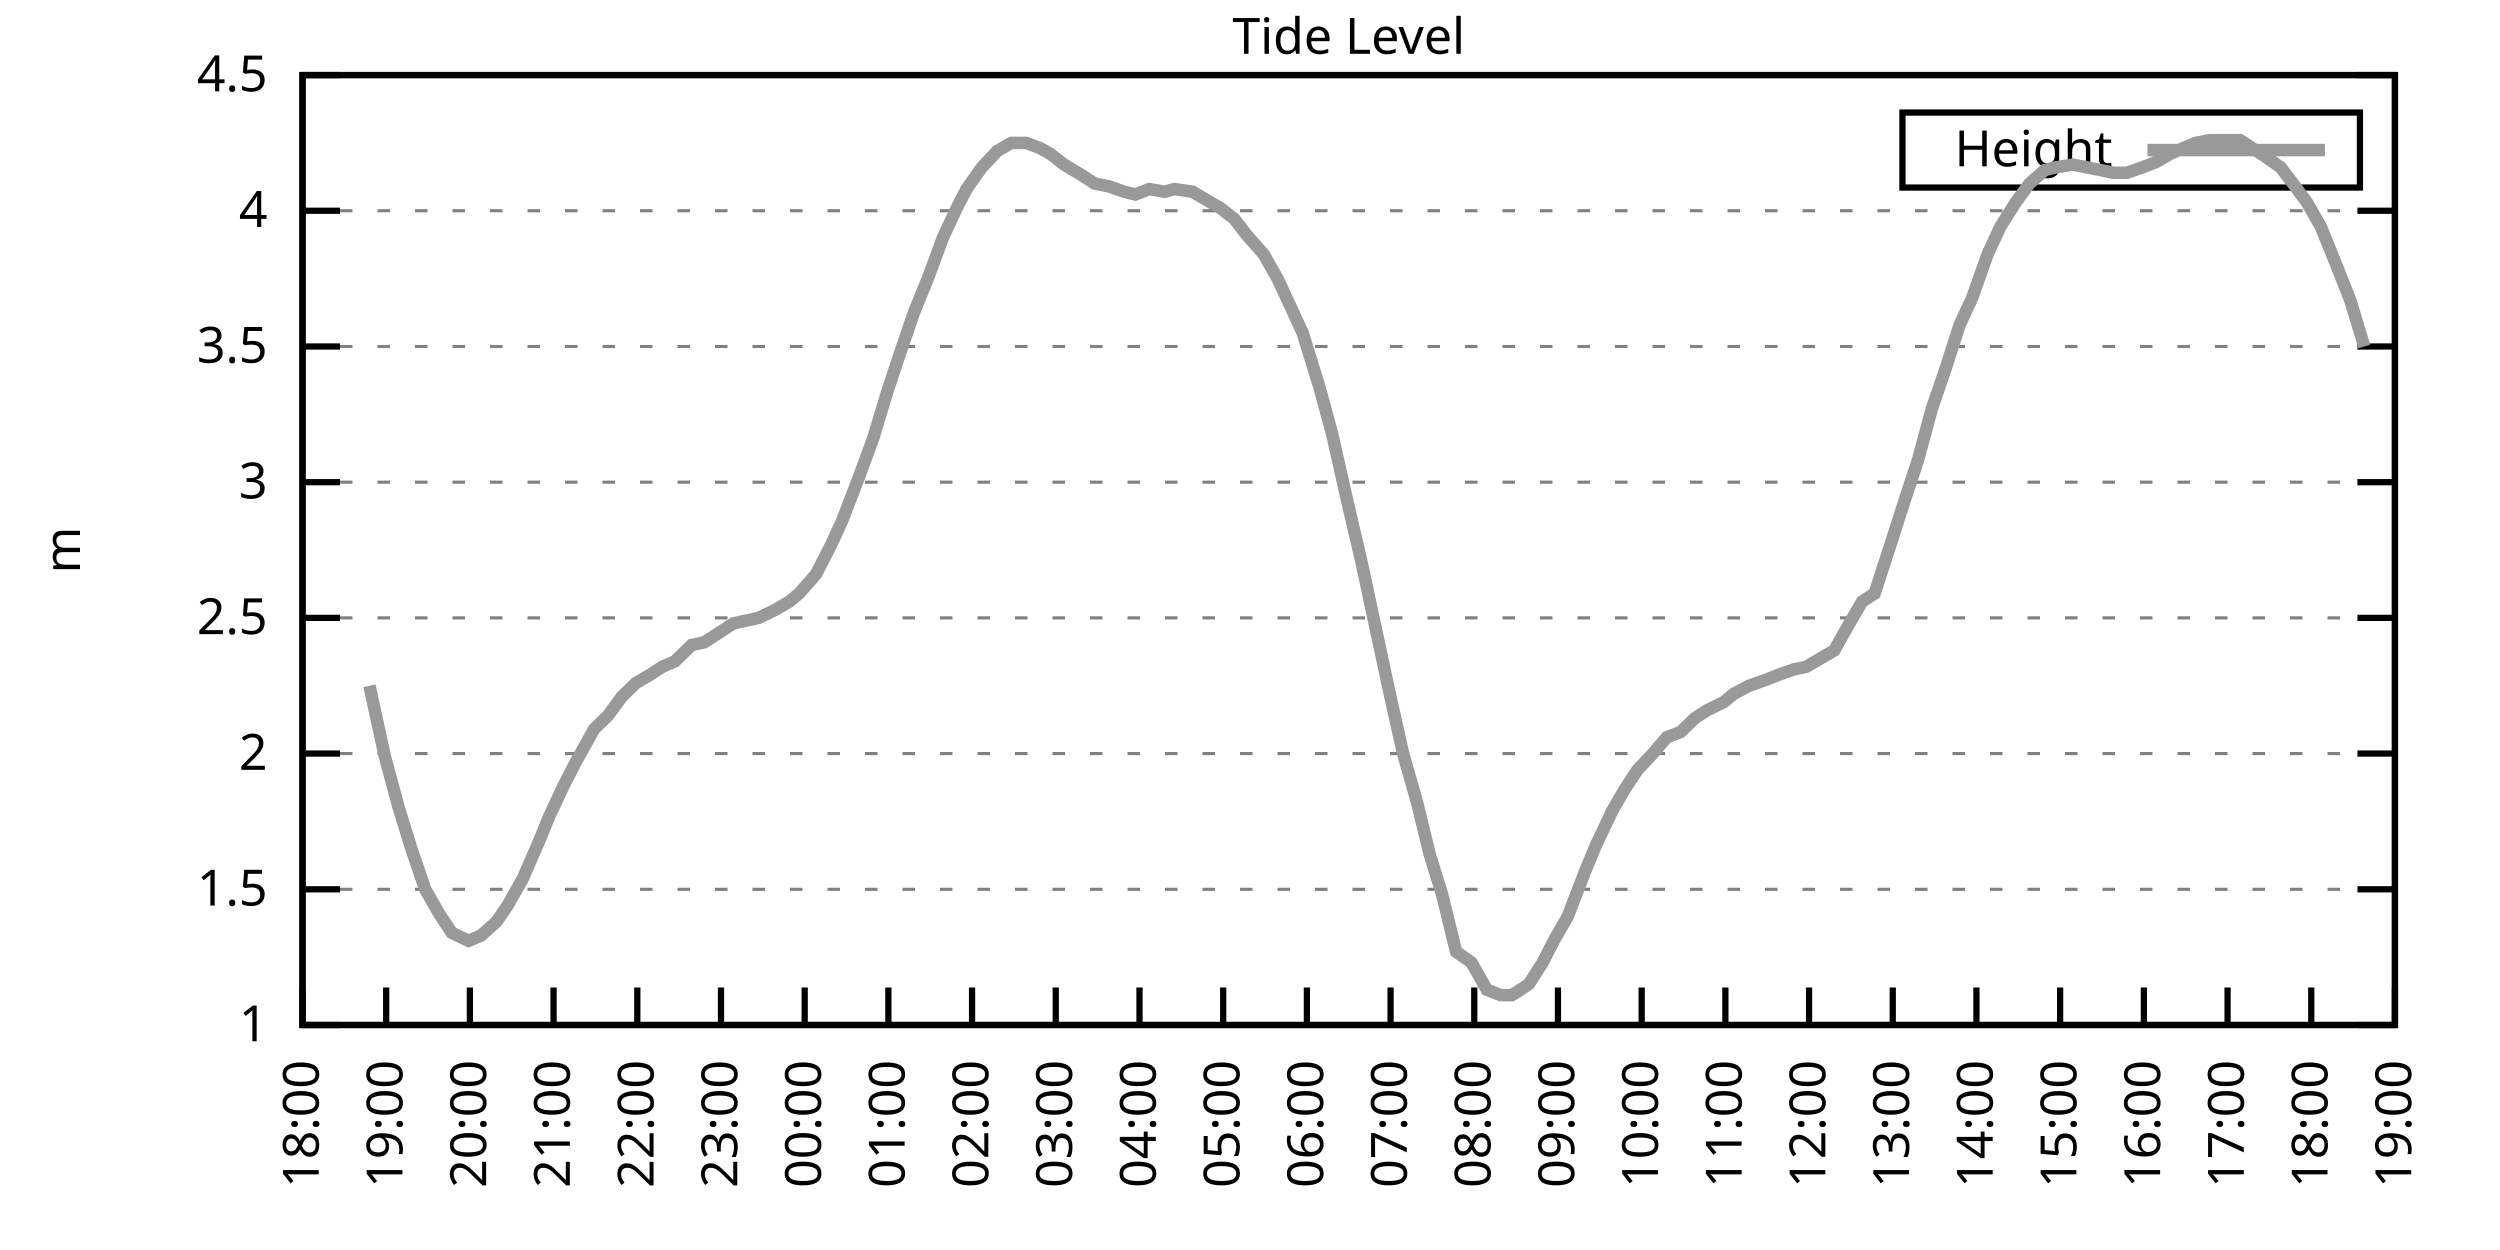
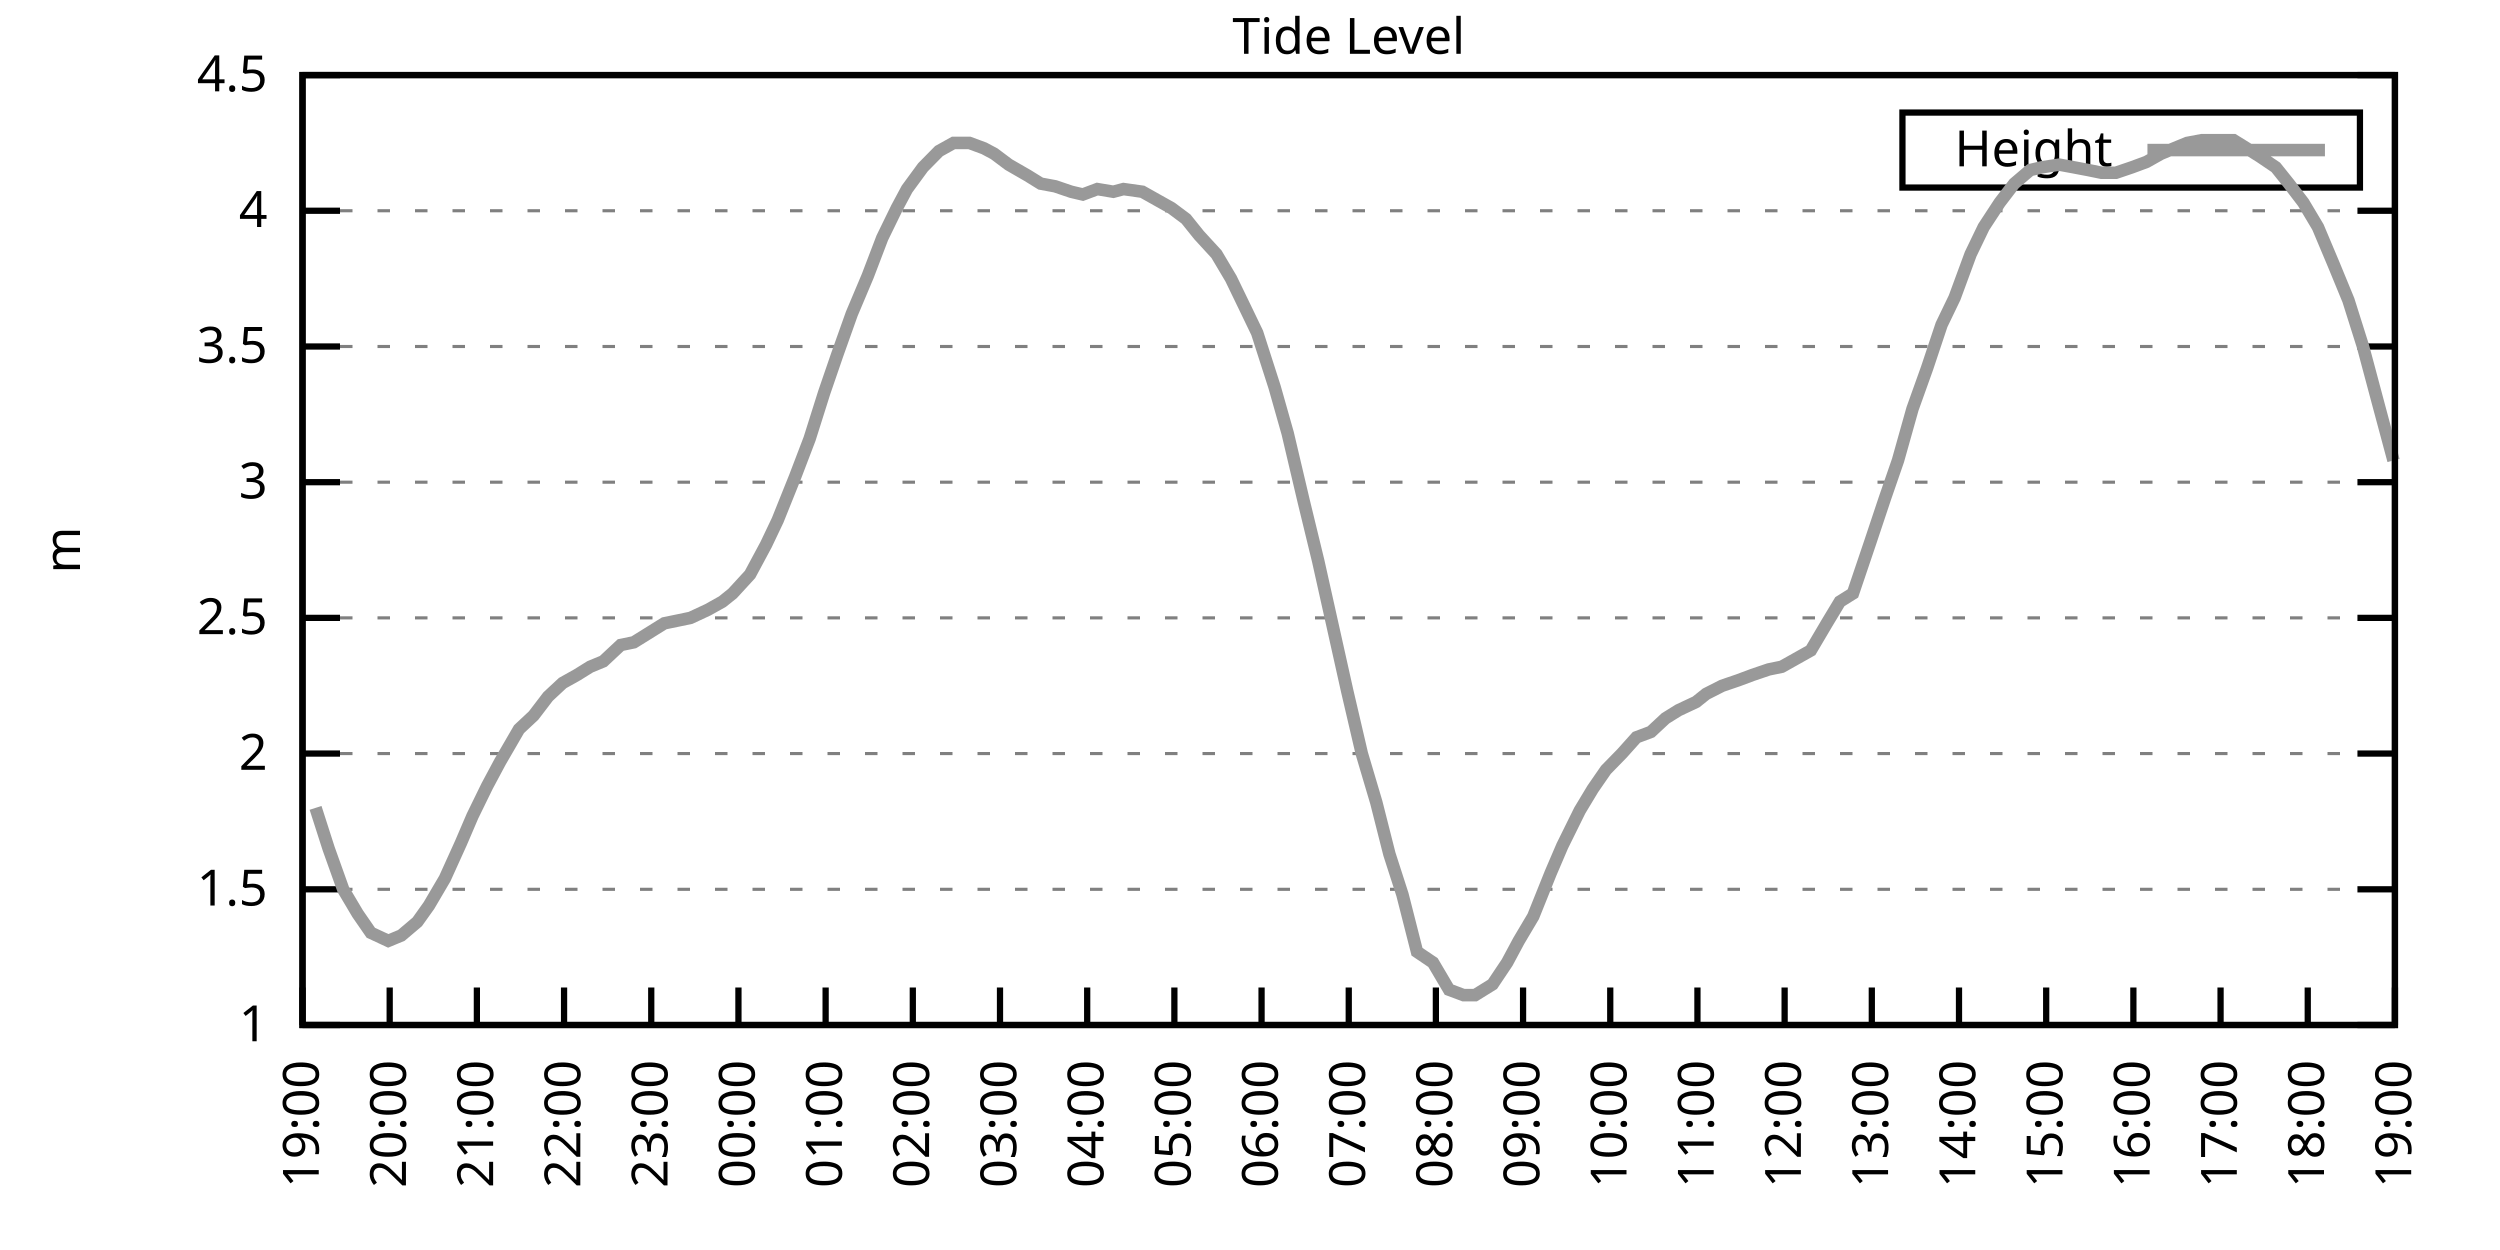
<svg xmlns="http://www.w3.org/2000/svg" xmlns:xlink="http://www.w3.org/1999/xlink" width="400" height="200" viewBox="0 0 400 200">
  <g id="gnuplot_canvas">
    <rect x="0" y="0" width="400" height="200" fill="none" />
    <defs>
      <circle id="gpDot" r="0.5" stroke-width="0.5" stroke="currentColor" />
      <path id="gpPt0" stroke-width="0.333" stroke="currentColor" d="M-1,0 h2 M0,-1 v2" />
      <path id="gpPt1" stroke-width="0.333" stroke="currentColor" d="M-1,-1 L1,1 M1,-1 L-1,1" />
      <path id="gpPt2" stroke-width="0.333" stroke="currentColor" d="M-1,0 L1,0 M0,-1 L0,1 M-1,-1 L1,1 M-1,1 L1,-1" />
      <rect id="gpPt3" stroke-width="0.333" stroke="currentColor" x="-1" y="-1" width="2" height="2" />
      <rect id="gpPt4" stroke-width="0.333" stroke="currentColor" fill="currentColor" x="-1" y="-1" width="2" height="2" />
      <circle id="gpPt5" stroke-width="0.333" stroke="currentColor" cx="0" cy="0" r="1" />
      <use xlink:href="#gpPt5" id="gpPt6" fill="currentColor" stroke="none" />
      <path id="gpPt7" stroke-width="0.333" stroke="currentColor" d="M0,-1.33 L-1.33,0.67 L1.33,0.67 z" />
      <use xlink:href="#gpPt7" id="gpPt8" fill="currentColor" stroke="none" />
      <use xlink:href="#gpPt7" id="gpPt9" stroke="currentColor" transform="rotate(180)" />
      <use xlink:href="#gpPt9" id="gpPt10" fill="currentColor" stroke="none" />
      <use xlink:href="#gpPt3" id="gpPt11" stroke="currentColor" transform="rotate(45)" />
      <use xlink:href="#gpPt11" id="gpPt12" fill="currentColor" stroke="none" />
      <path id="gpPt13" stroke-width="0.333" stroke="currentColor" d="M0,1.330 L1.265,0.411 L0.782,-1.067 L-0.782,-1.076 L-1.265,0.411 z" />
      <use xlink:href="#gpPt13" id="gpPt14" fill="currentColor" stroke="none" />
      <filter id="textbox" filterUnits="objectBoundingBox" x="0" y="0" height="1" width="1">
        <feFlood flood-color="white" flood-opacity="1" result="bgnd" />
        <feComposite in="SourceGraphic" in2="bgnd" operator="atop" />
      </filter>
      <filter id="greybox" filterUnits="objectBoundingBox" x="0" y="0" height="1" width="1">
        <feFlood flood-color="lightgrey" flood-opacity="1" result="grey" />
        <feComposite in="SourceGraphic" in2="grey" operator="atop" />
      </filter>
    </defs>
    <g fill="none" color="white" stroke="currentColor" stroke-width="1.00" stroke-linecap="butt" stroke-linejoin="miter">
</g>
    <g fill="none" color="black" stroke="currentColor" stroke-width="1.00" stroke-linecap="butt" stroke-linejoin="miter">
      <g stroke="none" shape-rendering="crispEdges">
        <polygon fill="rgb(255, 255, 255)" points="48.40,164.00 383.18,164.00 383.18,12.02 48.40,12.02 " />
      </g>
    </g>
    <g fill="none" color="black" stroke="currentColor" stroke-width="1.00" stroke-linecap="butt" stroke-linejoin="miter">
</g>
    <g fill="none" color="black" stroke="black" stroke-width="0.50" stroke-linecap="butt" stroke-linejoin="miter">
</g>
    <g fill="none" color="gray" stroke="currentColor" stroke-width="0.50" stroke-linecap="butt" stroke-linejoin="miter">
      <path stroke="gray" stroke-dasharray="2,4" class="gridline" d="M48.40,164.00 L383.19,164.00  " />
    </g>
    <g fill="none" color="gray" stroke="gray" stroke-width="1.00" stroke-linecap="butt" stroke-linejoin="miter">
</g>
    <g fill="none" color="black" stroke="currentColor" stroke-width="1.00" stroke-linecap="butt" stroke-linejoin="miter">
      <path stroke="black" d="M48.40,164.00 L54.40,164.00 M383.19,164.00 L377.19,164.00  " />
      <g transform="translate(42.80,166.60)" stroke="none" fill="black" font-family="Sans" font-size="8.00" text-anchor="end">
        <text>
          <tspan font-family="Sans"> 1</tspan>
        </text>
      </g>
    </g>
    <g fill="none" color="black" stroke="currentColor" stroke-width="1.00" stroke-linecap="butt" stroke-linejoin="miter">
</g>
    <g fill="none" color="black" stroke="black" stroke-width="0.50" stroke-linecap="butt" stroke-linejoin="miter">
</g>
    <g fill="none" color="gray" stroke="currentColor" stroke-width="0.50" stroke-linecap="butt" stroke-linejoin="miter">
      <path stroke="gray" stroke-dasharray="2,4" class="gridline" d="M48.40,142.29 L383.19,142.29  " />
    </g>
    <g fill="none" color="gray" stroke="gray" stroke-width="1.00" stroke-linecap="butt" stroke-linejoin="miter">
</g>
    <g fill="none" color="black" stroke="currentColor" stroke-width="1.00" stroke-linecap="butt" stroke-linejoin="miter">
      <path stroke="black" d="M48.40,142.29 L54.40,142.29 M383.19,142.29 L377.19,142.29  " />
      <g transform="translate(42.80,144.89)" stroke="none" fill="black" font-family="Sans" font-size="8.00" text-anchor="end">
        <text>
          <tspan font-family="Sans"> 1.5</tspan>
        </text>
      </g>
    </g>
    <g fill="none" color="black" stroke="currentColor" stroke-width="1.00" stroke-linecap="butt" stroke-linejoin="miter">
</g>
    <g fill="none" color="black" stroke="black" stroke-width="0.50" stroke-linecap="butt" stroke-linejoin="miter">
</g>
    <g fill="none" color="gray" stroke="currentColor" stroke-width="0.50" stroke-linecap="butt" stroke-linejoin="miter">
      <path stroke="gray" stroke-dasharray="2,4" class="gridline" d="M48.40,120.57 L383.19,120.57  " />
    </g>
    <g fill="none" color="gray" stroke="gray" stroke-width="1.00" stroke-linecap="butt" stroke-linejoin="miter">
</g>
    <g fill="none" color="black" stroke="currentColor" stroke-width="1.00" stroke-linecap="butt" stroke-linejoin="miter">
      <path stroke="black" d="M48.40,120.57 L54.40,120.57 M383.19,120.57 L377.19,120.57  " />
      <g transform="translate(42.80,123.17)" stroke="none" fill="black" font-family="Sans" font-size="8.00" text-anchor="end">
        <text>
          <tspan font-family="Sans"> 2</tspan>
        </text>
      </g>
    </g>
    <g fill="none" color="black" stroke="currentColor" stroke-width="1.00" stroke-linecap="butt" stroke-linejoin="miter">
</g>
    <g fill="none" color="black" stroke="black" stroke-width="0.50" stroke-linecap="butt" stroke-linejoin="miter">
</g>
    <g fill="none" color="gray" stroke="currentColor" stroke-width="0.50" stroke-linecap="butt" stroke-linejoin="miter">
      <path stroke="gray" stroke-dasharray="2,4" class="gridline" d="M48.40,98.86 L383.19,98.86  " />
    </g>
    <g fill="none" color="gray" stroke="gray" stroke-width="1.00" stroke-linecap="butt" stroke-linejoin="miter">
</g>
    <g fill="none" color="black" stroke="currentColor" stroke-width="1.00" stroke-linecap="butt" stroke-linejoin="miter">
      <path stroke="black" d="M48.40,98.86 L54.40,98.86 M383.19,98.86 L377.19,98.86  " />
      <g transform="translate(42.80,101.46)" stroke="none" fill="black" font-family="Sans" font-size="8.00" text-anchor="end">
        <text>
          <tspan font-family="Sans"> 2.5</tspan>
        </text>
      </g>
    </g>
    <g fill="none" color="black" stroke="currentColor" stroke-width="1.00" stroke-linecap="butt" stroke-linejoin="miter">
</g>
    <g fill="none" color="black" stroke="black" stroke-width="0.50" stroke-linecap="butt" stroke-linejoin="miter">
</g>
    <g fill="none" color="gray" stroke="currentColor" stroke-width="0.50" stroke-linecap="butt" stroke-linejoin="miter">
      <path stroke="gray" stroke-dasharray="2,4" class="gridline" d="M48.40,77.15 L383.19,77.15  " />
    </g>
    <g fill="none" color="gray" stroke="gray" stroke-width="1.00" stroke-linecap="butt" stroke-linejoin="miter">
</g>
    <g fill="none" color="black" stroke="currentColor" stroke-width="1.00" stroke-linecap="butt" stroke-linejoin="miter">
      <path stroke="black" d="M48.40,77.15 L54.40,77.15 M383.19,77.15 L377.19,77.15  " />
      <g transform="translate(42.80,79.75)" stroke="none" fill="black" font-family="Sans" font-size="8.00" text-anchor="end">
        <text>
          <tspan font-family="Sans"> 3</tspan>
        </text>
      </g>
    </g>
    <g fill="none" color="black" stroke="currentColor" stroke-width="1.00" stroke-linecap="butt" stroke-linejoin="miter">
</g>
    <g fill="none" color="black" stroke="black" stroke-width="0.50" stroke-linecap="butt" stroke-linejoin="miter">
</g>
    <g fill="none" color="gray" stroke="currentColor" stroke-width="0.50" stroke-linecap="butt" stroke-linejoin="miter">
      <path stroke="gray" stroke-dasharray="2,4" class="gridline" d="M48.40,55.44 L383.19,55.44  " />
    </g>
    <g fill="none" color="gray" stroke="gray" stroke-width="1.00" stroke-linecap="butt" stroke-linejoin="miter">
</g>
    <g fill="none" color="black" stroke="currentColor" stroke-width="1.00" stroke-linecap="butt" stroke-linejoin="miter">
      <path stroke="black" d="M48.40,55.44 L54.40,55.44 M383.19,55.44 L377.19,55.44  " />
      <g transform="translate(42.80,58.04)" stroke="none" fill="black" font-family="Sans" font-size="8.00" text-anchor="end">
        <text>
          <tspan font-family="Sans"> 3.5</tspan>
        </text>
      </g>
    </g>
    <g fill="none" color="black" stroke="currentColor" stroke-width="1.00" stroke-linecap="butt" stroke-linejoin="miter">
</g>
    <g fill="none" color="black" stroke="black" stroke-width="0.50" stroke-linecap="butt" stroke-linejoin="miter">
</g>
    <g fill="none" color="gray" stroke="currentColor" stroke-width="0.50" stroke-linecap="butt" stroke-linejoin="miter">
      <path stroke="gray" stroke-dasharray="2,4" class="gridline" d="M48.40,33.72 L383.19,33.72  " />
    </g>
    <g fill="none" color="gray" stroke="gray" stroke-width="1.00" stroke-linecap="butt" stroke-linejoin="miter">
</g>
    <g fill="none" color="black" stroke="currentColor" stroke-width="1.00" stroke-linecap="butt" stroke-linejoin="miter">
      <path stroke="black" d="M48.40,33.72 L54.40,33.72 M383.19,33.72 L377.19,33.72  " />
      <g transform="translate(42.80,36.32)" stroke="none" fill="black" font-family="Sans" font-size="8.00" text-anchor="end">
        <text>
          <tspan font-family="Sans"> 4</tspan>
        </text>
      </g>
    </g>
    <g fill="none" color="black" stroke="currentColor" stroke-width="1.00" stroke-linecap="butt" stroke-linejoin="miter">
</g>
    <g fill="none" color="black" stroke="black" stroke-width="0.50" stroke-linecap="butt" stroke-linejoin="miter">
</g>
    <g fill="none" color="gray" stroke="currentColor" stroke-width="0.50" stroke-linecap="butt" stroke-linejoin="miter">
      <path stroke="gray" stroke-dasharray="2,4" class="gridline" d="M48.40,12.01 L383.19,12.01  " />
    </g>
    <g fill="none" color="gray" stroke="gray" stroke-width="1.00" stroke-linecap="butt" stroke-linejoin="miter">
</g>
    <g fill="none" color="black" stroke="currentColor" stroke-width="1.00" stroke-linecap="butt" stroke-linejoin="miter">
      <path stroke="black" d="M48.40,12.01 L54.40,12.01 M383.19,12.01 L377.19,12.01  " />
      <g transform="translate(42.80,14.61)" stroke="none" fill="black" font-family="Sans" font-size="8.00" text-anchor="end">
        <text>
          <tspan font-family="Sans"> 4.5</tspan>
        </text>
      </g>
    </g>
    <g fill="none" color="black" stroke="currentColor" stroke-width="1.00" stroke-linecap="butt" stroke-linejoin="miter">
      <path stroke="black" d="M48.40,164.00 L48.40,158.00  " />
      <g transform="translate(51.00,169.60) rotate(270.00)" stroke="none" fill="black" font-family="Sans" font-size="8.00" text-anchor="end">
        <text>
-           <tspan font-family="Sans">18:00</tspan>
-         </text>
-       </g>
-     </g>
-     <g fill="none" color="black" stroke="currentColor" stroke-width="1.00" stroke-linecap="butt" stroke-linejoin="miter">
-       <path stroke="black" d="M61.79,164.00 L61.79,158.00  " />
-       <g transform="translate(64.39,169.60) rotate(270.00)" stroke="none" fill="black" font-family="Sans" font-size="8.00" text-anchor="end">
-         <text>
          <tspan font-family="Sans">19:00</tspan>
        </text>
      </g>
    </g>
    <g fill="none" color="black" stroke="currentColor" stroke-width="1.00" stroke-linecap="butt" stroke-linejoin="miter">
-       <path stroke="black" d="M75.18,164.00 L75.18,158.00  " />
-       <g transform="translate(77.78,169.60) rotate(270.00)" stroke="none" fill="black" font-family="Sans" font-size="8.00" text-anchor="end">
+       <path stroke="black" d="M62.35,164.00 L62.35,158.00  " />
+       <g transform="translate(64.95,169.60) rotate(270.00)" stroke="none" fill="black" font-family="Sans" font-size="8.00" text-anchor="end">
        <text>
          <tspan font-family="Sans">20:00</tspan>
        </text>
      </g>
    </g>
    <g fill="none" color="black" stroke="currentColor" stroke-width="1.00" stroke-linecap="butt" stroke-linejoin="miter">
-       <path stroke="black" d="M88.57,164.00 L88.57,158.00  " />
-       <g transform="translate(91.17,169.60) rotate(270.00)" stroke="none" fill="black" font-family="Sans" font-size="8.00" text-anchor="end">
+       <path stroke="black" d="M76.30,164.00 L76.30,158.00  " />
+       <g transform="translate(78.90,169.60) rotate(270.00)" stroke="none" fill="black" font-family="Sans" font-size="8.00" text-anchor="end">
        <text>
          <tspan font-family="Sans">21:00</tspan>
        </text>
      </g>
    </g>
    <g fill="none" color="black" stroke="currentColor" stroke-width="1.00" stroke-linecap="butt" stroke-linejoin="miter">
-       <path stroke="black" d="M101.97,164.00 L101.97,158.00  " />
-       <g transform="translate(104.57,169.60) rotate(270.00)" stroke="none" fill="black" font-family="Sans" font-size="8.00" text-anchor="end">
+       <path stroke="black" d="M90.25,164.00 L90.25,158.00  " />
+       <g transform="translate(92.85,169.60) rotate(270.00)" stroke="none" fill="black" font-family="Sans" font-size="8.00" text-anchor="end">
        <text>
          <tspan font-family="Sans">22:00</tspan>
        </text>
      </g>
    </g>
    <g fill="none" color="black" stroke="currentColor" stroke-width="1.00" stroke-linecap="butt" stroke-linejoin="miter">
-       <path stroke="black" d="M115.36,164.00 L115.36,158.00  " />
-       <g transform="translate(117.96,169.60) rotate(270.00)" stroke="none" fill="black" font-family="Sans" font-size="8.00" text-anchor="end">
+       <path stroke="black" d="M104.20,164.00 L104.20,158.00  " />
+       <g transform="translate(106.80,169.60) rotate(270.00)" stroke="none" fill="black" font-family="Sans" font-size="8.00" text-anchor="end">
        <text>
          <tspan font-family="Sans">23:00</tspan>
        </text>
      </g>
    </g>
    <g fill="none" color="black" stroke="currentColor" stroke-width="1.00" stroke-linecap="butt" stroke-linejoin="miter">
-       <path stroke="black" d="M128.75,164.00 L128.75,158.00  " />
-       <g transform="translate(131.35,169.60) rotate(270.00)" stroke="none" fill="black" font-family="Sans" font-size="8.00" text-anchor="end">
+       <path stroke="black" d="M118.15,164.00 L118.15,158.00  " />
+       <g transform="translate(120.75,169.60) rotate(270.00)" stroke="none" fill="black" font-family="Sans" font-size="8.00" text-anchor="end">
        <text>
          <tspan font-family="Sans">00:00</tspan>
        </text>
      </g>
    </g>
    <g fill="none" color="black" stroke="currentColor" stroke-width="1.00" stroke-linecap="butt" stroke-linejoin="miter">
-       <path stroke="black" d="M142.14,164.00 L142.14,158.00  " />
-       <g transform="translate(144.74,169.60) rotate(270.00)" stroke="none" fill="black" font-family="Sans" font-size="8.00" text-anchor="end">
+       <path stroke="black" d="M132.10,164.00 L132.10,158.00  " />
+       <g transform="translate(134.70,169.60) rotate(270.00)" stroke="none" fill="black" font-family="Sans" font-size="8.00" text-anchor="end">
        <text>
          <tspan font-family="Sans">01:00</tspan>
        </text>
      </g>
    </g>
    <g fill="none" color="black" stroke="currentColor" stroke-width="1.00" stroke-linecap="butt" stroke-linejoin="miter">
-       <path stroke="black" d="M155.53,164.00 L155.53,158.00  " />
-       <g transform="translate(158.13,169.60) rotate(270.00)" stroke="none" fill="black" font-family="Sans" font-size="8.00" text-anchor="end">
+       <path stroke="black" d="M146.05,164.00 L146.05,158.00  " />
+       <g transform="translate(148.65,169.60) rotate(270.00)" stroke="none" fill="black" font-family="Sans" font-size="8.00" text-anchor="end">
        <text>
          <tspan font-family="Sans">02:00</tspan>
        </text>
      </g>
    </g>
    <g fill="none" color="black" stroke="currentColor" stroke-width="1.00" stroke-linecap="butt" stroke-linejoin="miter">
-       <path stroke="black" d="M168.92,164.00 L168.92,158.00  " />
-       <g transform="translate(171.52,169.60) rotate(270.00)" stroke="none" fill="black" font-family="Sans" font-size="8.00" text-anchor="end">
+       <path stroke="black" d="M160.00,164.00 L160.00,158.00  " />
+       <g transform="translate(162.60,169.60) rotate(270.00)" stroke="none" fill="black" font-family="Sans" font-size="8.00" text-anchor="end">
        <text>
          <tspan font-family="Sans">03:00</tspan>
        </text>
      </g>
    </g>
    <g fill="none" color="black" stroke="currentColor" stroke-width="1.00" stroke-linecap="butt" stroke-linejoin="miter">
-       <path stroke="black" d="M182.32,164.00 L182.32,158.00  " />
-       <g transform="translate(184.92,169.60) rotate(270.00)" stroke="none" fill="black" font-family="Sans" font-size="8.00" text-anchor="end">
+       <path stroke="black" d="M173.95,164.00 L173.95,158.00  " />
+       <g transform="translate(176.55,169.60) rotate(270.00)" stroke="none" fill="black" font-family="Sans" font-size="8.00" text-anchor="end">
        <text>
          <tspan font-family="Sans">04:00</tspan>
        </text>
      </g>
    </g>
    <g fill="none" color="black" stroke="currentColor" stroke-width="1.00" stroke-linecap="butt" stroke-linejoin="miter">
-       <path stroke="black" d="M195.71,164.00 L195.71,158.00  " />
-       <g transform="translate(198.31,169.60) rotate(270.00)" stroke="none" fill="black" font-family="Sans" font-size="8.00" text-anchor="end">
+       <path stroke="black" d="M187.90,164.00 L187.90,158.00  " />
+       <g transform="translate(190.50,169.60) rotate(270.00)" stroke="none" fill="black" font-family="Sans" font-size="8.00" text-anchor="end">
        <text>
          <tspan font-family="Sans">05:00</tspan>
        </text>
      </g>
    </g>
    <g fill="none" color="black" stroke="currentColor" stroke-width="1.00" stroke-linecap="butt" stroke-linejoin="miter">
-       <path stroke="black" d="M209.10,164.00 L209.10,158.00  " />
-       <g transform="translate(211.70,169.60) rotate(270.00)" stroke="none" fill="black" font-family="Sans" font-size="8.00" text-anchor="end">
+       <path stroke="black" d="M201.85,164.00 L201.85,158.00  " />
+       <g transform="translate(204.45,169.60) rotate(270.00)" stroke="none" fill="black" font-family="Sans" font-size="8.00" text-anchor="end">
        <text>
          <tspan font-family="Sans">06:00</tspan>
        </text>
      </g>
    </g>
    <g fill="none" color="black" stroke="currentColor" stroke-width="1.00" stroke-linecap="butt" stroke-linejoin="miter">
-       <path stroke="black" d="M222.49,164.00 L222.49,158.00  " />
-       <g transform="translate(225.09,169.60) rotate(270.00)" stroke="none" fill="black" font-family="Sans" font-size="8.00" text-anchor="end">
+       <path stroke="black" d="M215.80,164.00 L215.80,158.00  " />
+       <g transform="translate(218.40,169.60) rotate(270.00)" stroke="none" fill="black" font-family="Sans" font-size="8.00" text-anchor="end">
        <text>
          <tspan font-family="Sans">07:00</tspan>
        </text>
      </g>
    </g>
    <g fill="none" color="black" stroke="currentColor" stroke-width="1.00" stroke-linecap="butt" stroke-linejoin="miter">
-       <path stroke="black" d="M235.88,164.00 L235.88,158.00  " />
-       <g transform="translate(238.48,169.60) rotate(270.00)" stroke="none" fill="black" font-family="Sans" font-size="8.00" text-anchor="end">
+       <path stroke="black" d="M229.74,164.00 L229.74,158.00  " />
+       <g transform="translate(232.34,169.60) rotate(270.00)" stroke="none" fill="black" font-family="Sans" font-size="8.00" text-anchor="end">
        <text>
          <tspan font-family="Sans">08:00</tspan>
        </text>
      </g>
    </g>
    <g fill="none" color="black" stroke="currentColor" stroke-width="1.00" stroke-linecap="butt" stroke-linejoin="miter">
-       <path stroke="black" d="M249.27,164.00 L249.27,158.00  " />
-       <g transform="translate(251.87,169.60) rotate(270.00)" stroke="none" fill="black" font-family="Sans" font-size="8.00" text-anchor="end">
+       <path stroke="black" d="M243.69,164.00 L243.69,158.00  " />
+       <g transform="translate(246.29,169.60) rotate(270.00)" stroke="none" fill="black" font-family="Sans" font-size="8.00" text-anchor="end">
        <text>
          <tspan font-family="Sans">09:00</tspan>
        </text>
      </g>
    </g>
    <g fill="none" color="black" stroke="currentColor" stroke-width="1.00" stroke-linecap="butt" stroke-linejoin="miter">
-       <path stroke="black" d="M262.67,164.00 L262.67,158.00  " />
-       <g transform="translate(265.27,169.60) rotate(270.00)" stroke="none" fill="black" font-family="Sans" font-size="8.00" text-anchor="end">
+       <path stroke="black" d="M257.64,164.00 L257.64,158.00  " />
+       <g transform="translate(260.24,169.60) rotate(270.00)" stroke="none" fill="black" font-family="Sans" font-size="8.00" text-anchor="end">
        <text>
          <tspan font-family="Sans">10:00</tspan>
        </text>
      </g>
    </g>
    <g fill="none" color="black" stroke="currentColor" stroke-width="1.00" stroke-linecap="butt" stroke-linejoin="miter">
-       <path stroke="black" d="M276.06,164.00 L276.06,158.00  " />
-       <g transform="translate(278.66,169.60) rotate(270.00)" stroke="none" fill="black" font-family="Sans" font-size="8.00" text-anchor="end">
+       <path stroke="black" d="M271.59,164.00 L271.59,158.00  " />
+       <g transform="translate(274.19,169.60) rotate(270.00)" stroke="none" fill="black" font-family="Sans" font-size="8.00" text-anchor="end">
        <text>
          <tspan font-family="Sans">11:00</tspan>
        </text>
      </g>
    </g>
    <g fill="none" color="black" stroke="currentColor" stroke-width="1.00" stroke-linecap="butt" stroke-linejoin="miter">
-       <path stroke="black" d="M289.45,164.00 L289.45,158.00  " />
-       <g transform="translate(292.05,169.60) rotate(270.00)" stroke="none" fill="black" font-family="Sans" font-size="8.00" text-anchor="end">
+       <path stroke="black" d="M285.54,164.00 L285.54,158.00  " />
+       <g transform="translate(288.14,169.60) rotate(270.00)" stroke="none" fill="black" font-family="Sans" font-size="8.00" text-anchor="end">
        <text>
          <tspan font-family="Sans">12:00</tspan>
        </text>
      </g>
    </g>
    <g fill="none" color="black" stroke="currentColor" stroke-width="1.00" stroke-linecap="butt" stroke-linejoin="miter">
-       <path stroke="black" d="M302.84,164.00 L302.84,158.00  " />
-       <g transform="translate(305.44,169.60) rotate(270.00)" stroke="none" fill="black" font-family="Sans" font-size="8.00" text-anchor="end">
+       <path stroke="black" d="M299.49,164.00 L299.49,158.00  " />
+       <g transform="translate(302.09,169.60) rotate(270.00)" stroke="none" fill="black" font-family="Sans" font-size="8.00" text-anchor="end">
        <text>
          <tspan font-family="Sans">13:00</tspan>
        </text>
      </g>
    </g>
    <g fill="none" color="black" stroke="currentColor" stroke-width="1.00" stroke-linecap="butt" stroke-linejoin="miter">
-       <path stroke="black" d="M316.23,164.00 L316.23,158.00  " />
-       <g transform="translate(318.83,169.60) rotate(270.00)" stroke="none" fill="black" font-family="Sans" font-size="8.00" text-anchor="end">
+       <path stroke="black" d="M313.44,164.00 L313.44,158.00  " />
+       <g transform="translate(316.04,169.60) rotate(270.00)" stroke="none" fill="black" font-family="Sans" font-size="8.00" text-anchor="end">
        <text>
          <tspan font-family="Sans">14:00</tspan>
        </text>
      </g>
    </g>
    <g fill="none" color="black" stroke="currentColor" stroke-width="1.00" stroke-linecap="butt" stroke-linejoin="miter">
-       <path stroke="black" d="M329.62,164.00 L329.62,158.00  " />
-       <g transform="translate(332.22,169.60) rotate(270.00)" stroke="none" fill="black" font-family="Sans" font-size="8.00" text-anchor="end">
+       <path stroke="black" d="M327.39,164.00 L327.39,158.00  " />
+       <g transform="translate(329.99,169.60) rotate(270.00)" stroke="none" fill="black" font-family="Sans" font-size="8.00" text-anchor="end">
        <text>
          <tspan font-family="Sans">15:00</tspan>
        </text>
      </g>
    </g>
    <g fill="none" color="black" stroke="currentColor" stroke-width="1.00" stroke-linecap="butt" stroke-linejoin="miter">
-       <path stroke="black" d="M343.02,164.00 L343.02,158.00  " />
-       <g transform="translate(345.62,169.60) rotate(270.00)" stroke="none" fill="black" font-family="Sans" font-size="8.00" text-anchor="end">
+       <path stroke="black" d="M341.34,164.00 L341.34,158.00  " />
+       <g transform="translate(343.94,169.60) rotate(270.00)" stroke="none" fill="black" font-family="Sans" font-size="8.00" text-anchor="end">
        <text>
          <tspan font-family="Sans">16:00</tspan>
        </text>
      </g>
    </g>
    <g fill="none" color="black" stroke="currentColor" stroke-width="1.00" stroke-linecap="butt" stroke-linejoin="miter">
-       <path stroke="black" d="M356.41,164.00 L356.41,158.00  " />
-       <g transform="translate(359.01,169.60) rotate(270.00)" stroke="none" fill="black" font-family="Sans" font-size="8.00" text-anchor="end">
+       <path stroke="black" d="M355.29,164.00 L355.29,158.00  " />
+       <g transform="translate(357.89,169.60) rotate(270.00)" stroke="none" fill="black" font-family="Sans" font-size="8.00" text-anchor="end">
        <text>
          <tspan font-family="Sans">17:00</tspan>
        </text>
      </g>
    </g>
    <g fill="none" color="black" stroke="currentColor" stroke-width="1.00" stroke-linecap="butt" stroke-linejoin="miter">
-       <path stroke="black" d="M369.80,164.00 L369.80,158.00  " />
-       <g transform="translate(372.40,169.60) rotate(270.00)" stroke="none" fill="black" font-family="Sans" font-size="8.00" text-anchor="end">
+       <path stroke="black" d="M369.24,164.00 L369.24,158.00  " />
+       <g transform="translate(371.84,169.60) rotate(270.00)" stroke="none" fill="black" font-family="Sans" font-size="8.00" text-anchor="end">
        <text>
          <tspan font-family="Sans">18:00</tspan>
        </text>
      </g>
    </g>
    <g fill="none" color="black" stroke="currentColor" stroke-width="1.00" stroke-linecap="butt" stroke-linejoin="miter">
      <path stroke="black" d="M383.19,164.00 L383.19,158.00  " />
      <g transform="translate(385.79,169.60) rotate(270.00)" stroke="none" fill="black" font-family="Sans" font-size="8.00" text-anchor="end">
        <text>
          <tspan font-family="Sans">19:00</tspan>
        </text>
      </g>
    </g>
    <g fill="none" color="black" stroke="currentColor" stroke-width="1.00" stroke-linecap="butt" stroke-linejoin="miter">
</g>
    <g fill="none" color="black" stroke="currentColor" stroke-width="1.00" stroke-linecap="butt" stroke-linejoin="miter">
      <path stroke="black" d="M48.40,12.01 L48.40,164.00 L383.19,164.00 L383.19,12.01 L48.40,12.01 Z  " />
    </g>
    <g fill="none" color="black" stroke="currentColor" stroke-width="1.00" stroke-linecap="butt" stroke-linejoin="miter">
</g>
    <g fill="none" color="black" stroke="currentColor" stroke-width="1.00" stroke-linecap="butt" stroke-linejoin="miter">
      <path stroke="black" d="M304.39,30.01 L304.39,18.01 L377.59,18.01 L377.59,30.01 L304.39,30.01 Z  " />
    </g>
    <g id="Tide_level_plot_1">
      <g fill="none" color="white" stroke="black" stroke-width="2.00" stroke-linecap="butt" stroke-linejoin="miter">
</g>
      <g fill="none" color="black" stroke="currentColor" stroke-width="2.00" stroke-linecap="butt" stroke-linejoin="miter">
        <g transform="translate(337.99,26.61)" stroke="none" fill="black" font-family="Sans" font-size="8.00" text-anchor="end">
          <text>
            <tspan font-family="Sans">Height</tspan>
          </text>
        </g>
      </g>
      <g fill="none" color="black" stroke="currentColor" stroke-width="2.00" stroke-linecap="butt" stroke-linejoin="miter">
-         <path stroke="rgb(153, 153, 153)" d="M343.59,24.01 L371.99,24.01 M59.11,109.72 L61.57,121.01 L63.80,129.26 L65.81,135.77 L68.04,142.29 L70.27,146.20   L72.28,149.24 L74.96,150.54 L76.97,149.67 L79.42,147.50 L81.21,144.89 L83.66,140.55 L86.12,134.90 L87.91,130.56   L90.14,125.79 L92.15,121.88 L95.05,116.67 L97.28,114.49 L99.51,111.45 L101.74,109.28 L103.98,107.98 L105.98,106.68   L107.99,105.81 L110.67,103.20 L112.68,102.77 L114.69,101.47 L117.37,99.73 L119.38,99.30 L121.38,98.86 L124.06,97.56   L126.29,96.26 L127.86,94.95 L130.54,91.91 L132.99,87.14 L134.78,83.23 L137.45,76.28 L139.69,70.20 L141.92,62.82   L143.93,56.74 L146.16,50.22 L148.61,44.15 L150.85,38.07 L153.08,33.29 L154.64,30.25 L157.10,26.77 L159.55,24.17   L161.78,22.87 L164.24,22.87 L166.47,23.73 L168.03,24.60 L170.26,26.34 L173.17,28.08 L175.17,29.38 L177.41,29.81   L179.86,30.68 L181.65,31.12 L183.88,30.25 L186.33,30.68 L187.90,30.25 L190.80,30.68 L193.03,31.99 L195.26,33.29   L197.49,35.03 L199.50,37.63 L202.18,40.67 L204.41,44.58 L206.42,48.92 L208.43,53.26 L211.11,61.95 L213.12,69.33   L215.57,80.19 L217.80,89.74 L222.27,110.59 L224.50,120.57 L226.73,128.39 L228.74,136.64 L230.75,143.16 L232.98,152.28   L235.44,154.01 L237.89,158.35 L240.12,159.22 L241.91,159.22 L244.59,157.49 L246.82,154.01 L248.60,150.54 L250.84,146.63   L253.51,139.68 L255.30,135.34 L257.98,129.69 L259.99,126.22 L262.00,123.18 L264.45,120.57 L266.68,117.97 L268.92,117.10   L271.15,114.93 L273.16,113.63 L275.83,112.32 L277.40,111.02 L279.85,109.72 L282.31,108.85 L284.54,107.98 L286.99,107.11   L289.00,106.68 L291.23,105.38 L293.47,104.07 L295.92,99.73 L297.93,96.26 L299.94,94.95 L302.62,86.70 L304.85,79.75   L306.86,73.67 L309.09,65.42 L311.32,58.91 L313.55,51.96 L315.56,47.62 L318.02,40.67 L320.03,36.33 L322.48,32.42   L324.71,29.38 L327.17,27.21 L328.95,26.77 L331.63,26.34 L333.86,26.77 L336.10,27.21 L338.10,27.64 L340.34,27.64   L342.79,26.77 L345.02,25.91 L347.26,24.60 L349.26,23.73 L351.27,22.87 L353.51,22.43 L356.18,22.43 L358.42,22.43   L360.42,23.73 L362.43,25.04 L364.89,26.77 L366.90,29.38 L369.13,32.42 L371.36,36.33 L373.82,42.41 L376.05,48.05   L378.28,55.44  " />
+         <path stroke="rgb(153, 153, 153)" d="M343.59,24.01 L371.99,24.01 M50.49,129.26 L52.58,135.77 L54.91,142.29 L57.23,146.20 L59.33,149.24 L62.12,150.54   L64.21,149.67 L66.77,147.50 L68.63,144.89 L71.18,140.55 L73.74,134.90 L75.60,130.56 L77.93,125.79 L80.02,121.88   L83.04,116.67 L85.37,114.49 L87.69,111.45 L90.02,109.28 L92.34,107.98 L94.43,106.68 L96.53,105.81 L99.32,103.20   L101.41,102.77 L103.50,101.47 L106.29,99.73 L108.38,99.30 L110.48,98.86 L113.27,97.56 L115.59,96.26 L117.22,94.95   L120.01,91.91 L122.57,87.14 L124.43,83.23 L127.22,76.28 L129.54,70.20 L131.87,62.82 L133.96,56.74 L136.28,50.22   L138.84,44.15 L141.16,38.07 L143.49,33.29 L145.12,30.25 L147.67,26.77 L150.23,24.17 L152.56,22.87 L155.11,22.87   L157.44,23.73 L159.07,24.60 L161.39,26.34 L164.41,28.08 L166.51,29.38 L168.83,29.81 L171.39,30.68 L173.25,31.12   L175.57,30.25 L178.13,30.68 L179.76,30.25 L182.78,30.68 L185.11,31.99 L187.43,33.29 L189.76,35.03 L191.85,37.63   L194.64,40.67 L196.96,44.58 L199.06,48.92 L201.15,53.26 L203.94,61.95 L206.03,69.33 L208.59,80.19 L210.91,89.74   L215.56,110.59 L217.89,120.57 L220.21,128.39 L222.30,136.64 L224.40,143.16 L226.72,152.28 L229.28,154.01 L231.84,158.35   L234.16,159.22 L236.02,159.22 L238.81,157.49 L241.14,154.01 L243.00,150.54 L245.32,146.63 L248.11,139.68 L249.97,135.34   L252.76,129.69 L254.85,126.22 L256.95,123.18 L259.50,120.57 L261.83,117.97 L264.15,117.10 L266.48,114.93 L268.57,113.63   L271.36,112.32 L272.99,111.02 L275.55,109.72 L278.10,108.85 L280.43,107.98 L282.99,107.11 L285.08,106.68 L287.40,105.38   L289.73,104.07 L292.29,99.73 L294.38,96.26 L296.47,94.95 L299.26,86.70 L301.58,79.75 L303.68,73.67 L306.00,65.42   L308.33,58.91 L310.65,51.96 L312.74,47.62 L315.30,40.67 L317.39,36.33 L319.95,32.42 L322.28,29.38 L324.83,27.21   L326.69,26.77 L329.48,26.34 L331.81,26.77 L334.13,27.21 L336.23,27.64 L338.55,27.64 L341.11,26.77 L343.43,25.91   L345.76,24.60 L347.85,23.73 L349.94,22.87 L352.27,22.43 L355.06,22.43 L357.38,22.43 L359.48,23.73 L361.57,25.04   L364.13,26.77 L366.22,29.38 L368.54,32.42 L370.87,36.33 L373.43,42.41 L375.75,48.05 L378.08,55.44 L380.63,64.99   L382.96,73.67  " />
      </g>
    </g>
    <g fill="none" color="black" stroke="currentColor" stroke-width="2.00" stroke-linecap="butt" stroke-linejoin="miter">
</g>
    <g fill="none" color="black" stroke="black" stroke-width="1.00" stroke-linecap="butt" stroke-linejoin="miter">
</g>
    <g fill="none" color="black" stroke="currentColor" stroke-width="1.00" stroke-linecap="butt" stroke-linejoin="miter">
      <path stroke="black" d="M48.40,12.01 L48.40,164.00 L383.19,164.00 L383.19,12.01 L48.40,12.01 Z  " />
      <g transform="translate(12.80,88.01) rotate(270.00)" stroke="none" fill="black" font-family="Sans" font-size="8.00" text-anchor="middle">
        <text>
          <tspan font-family="Sans">m</tspan>
        </text>
      </g>
    </g>
    <g fill="none" color="black" stroke="currentColor" stroke-width="1.00" stroke-linecap="butt" stroke-linejoin="miter">
</g>
    <g fill="none" color="black" stroke="currentColor" stroke-width="1.00" stroke-linecap="butt" stroke-linejoin="miter">
      <g transform="translate(215.79,8.61)" stroke="none" fill="black" font-family="Sans" font-size="8.00" text-anchor="middle">
        <text>
          <tspan font-family="Sans">Tide Level</tspan>
        </text>
      </g>
    </g>
    <g fill="none" color="black" stroke="currentColor" stroke-width="1.00" stroke-linecap="butt" stroke-linejoin="miter">
</g>
  </g>
</svg>
